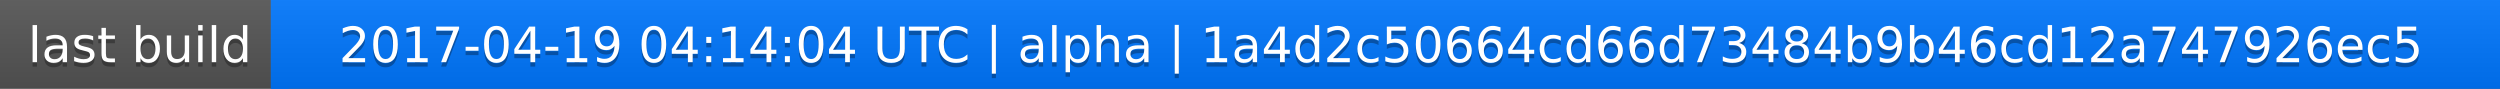
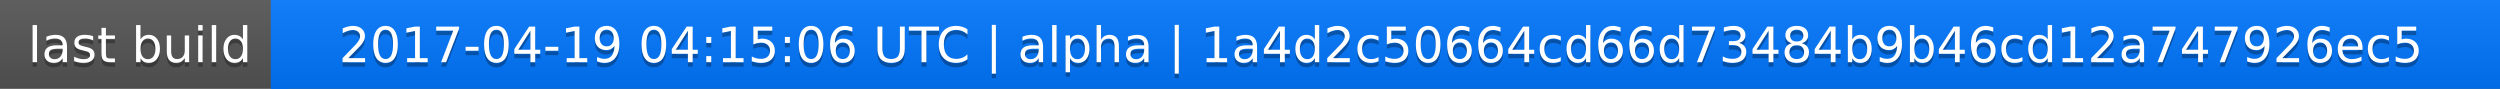
<svg xmlns="http://www.w3.org/2000/svg" width="563" height="20">
  <linearGradient id="a" x2="0" y2="100%">
    <stop offset="0" stop-color="#bbb" stop-opacity=".1" />
    <stop offset="1" stop-opacity=".1" />
  </linearGradient>
  <rect rx="0" width="563" height="20" fill="#555" />
  <rect rx="0" x="61" width="502" height="20" fill="#07f" />
  <path fill="#07f" d="M61 0h4v20h-4z" />
  <rect rx="0" width="563" height="20" fill="url(#a)" />
  <g fill="#fff" text-anchor="middle" font-family="DejaVu Sans,Verdana,Geneva,sans-serif" font-size="11">
    <text x="31.5" y="15" fill="#010101" fill-opacity=".3">last build</text>
    <text x="31.5" y="14">last build</text>
-     <text x="311" y="15" fill="#010101" fill-opacity=".3">2017-04-19 04:14:04 UTC | alpha | 1a4d2c50664cd66d73484b9b46cd12a747926ec5</text>
-     <text x="311" y="14">2017-04-19 04:14:04 UTC | alpha | 1a4d2c50664cd66d73484b9b46cd12a747926ec5</text>
+     <text x="311" y="15" fill="#010101" fill-opacity=".3">2017-04-19 04:15:06 UTC | alpha | 1a4d2c50664cd66d73484b9b46cd12a747926ec5</text>
+     <text x="311" y="14">2017-04-19 04:15:06 UTC | alpha | 1a4d2c50664cd66d73484b9b46cd12a747926ec5</text>
  </g>
</svg>
